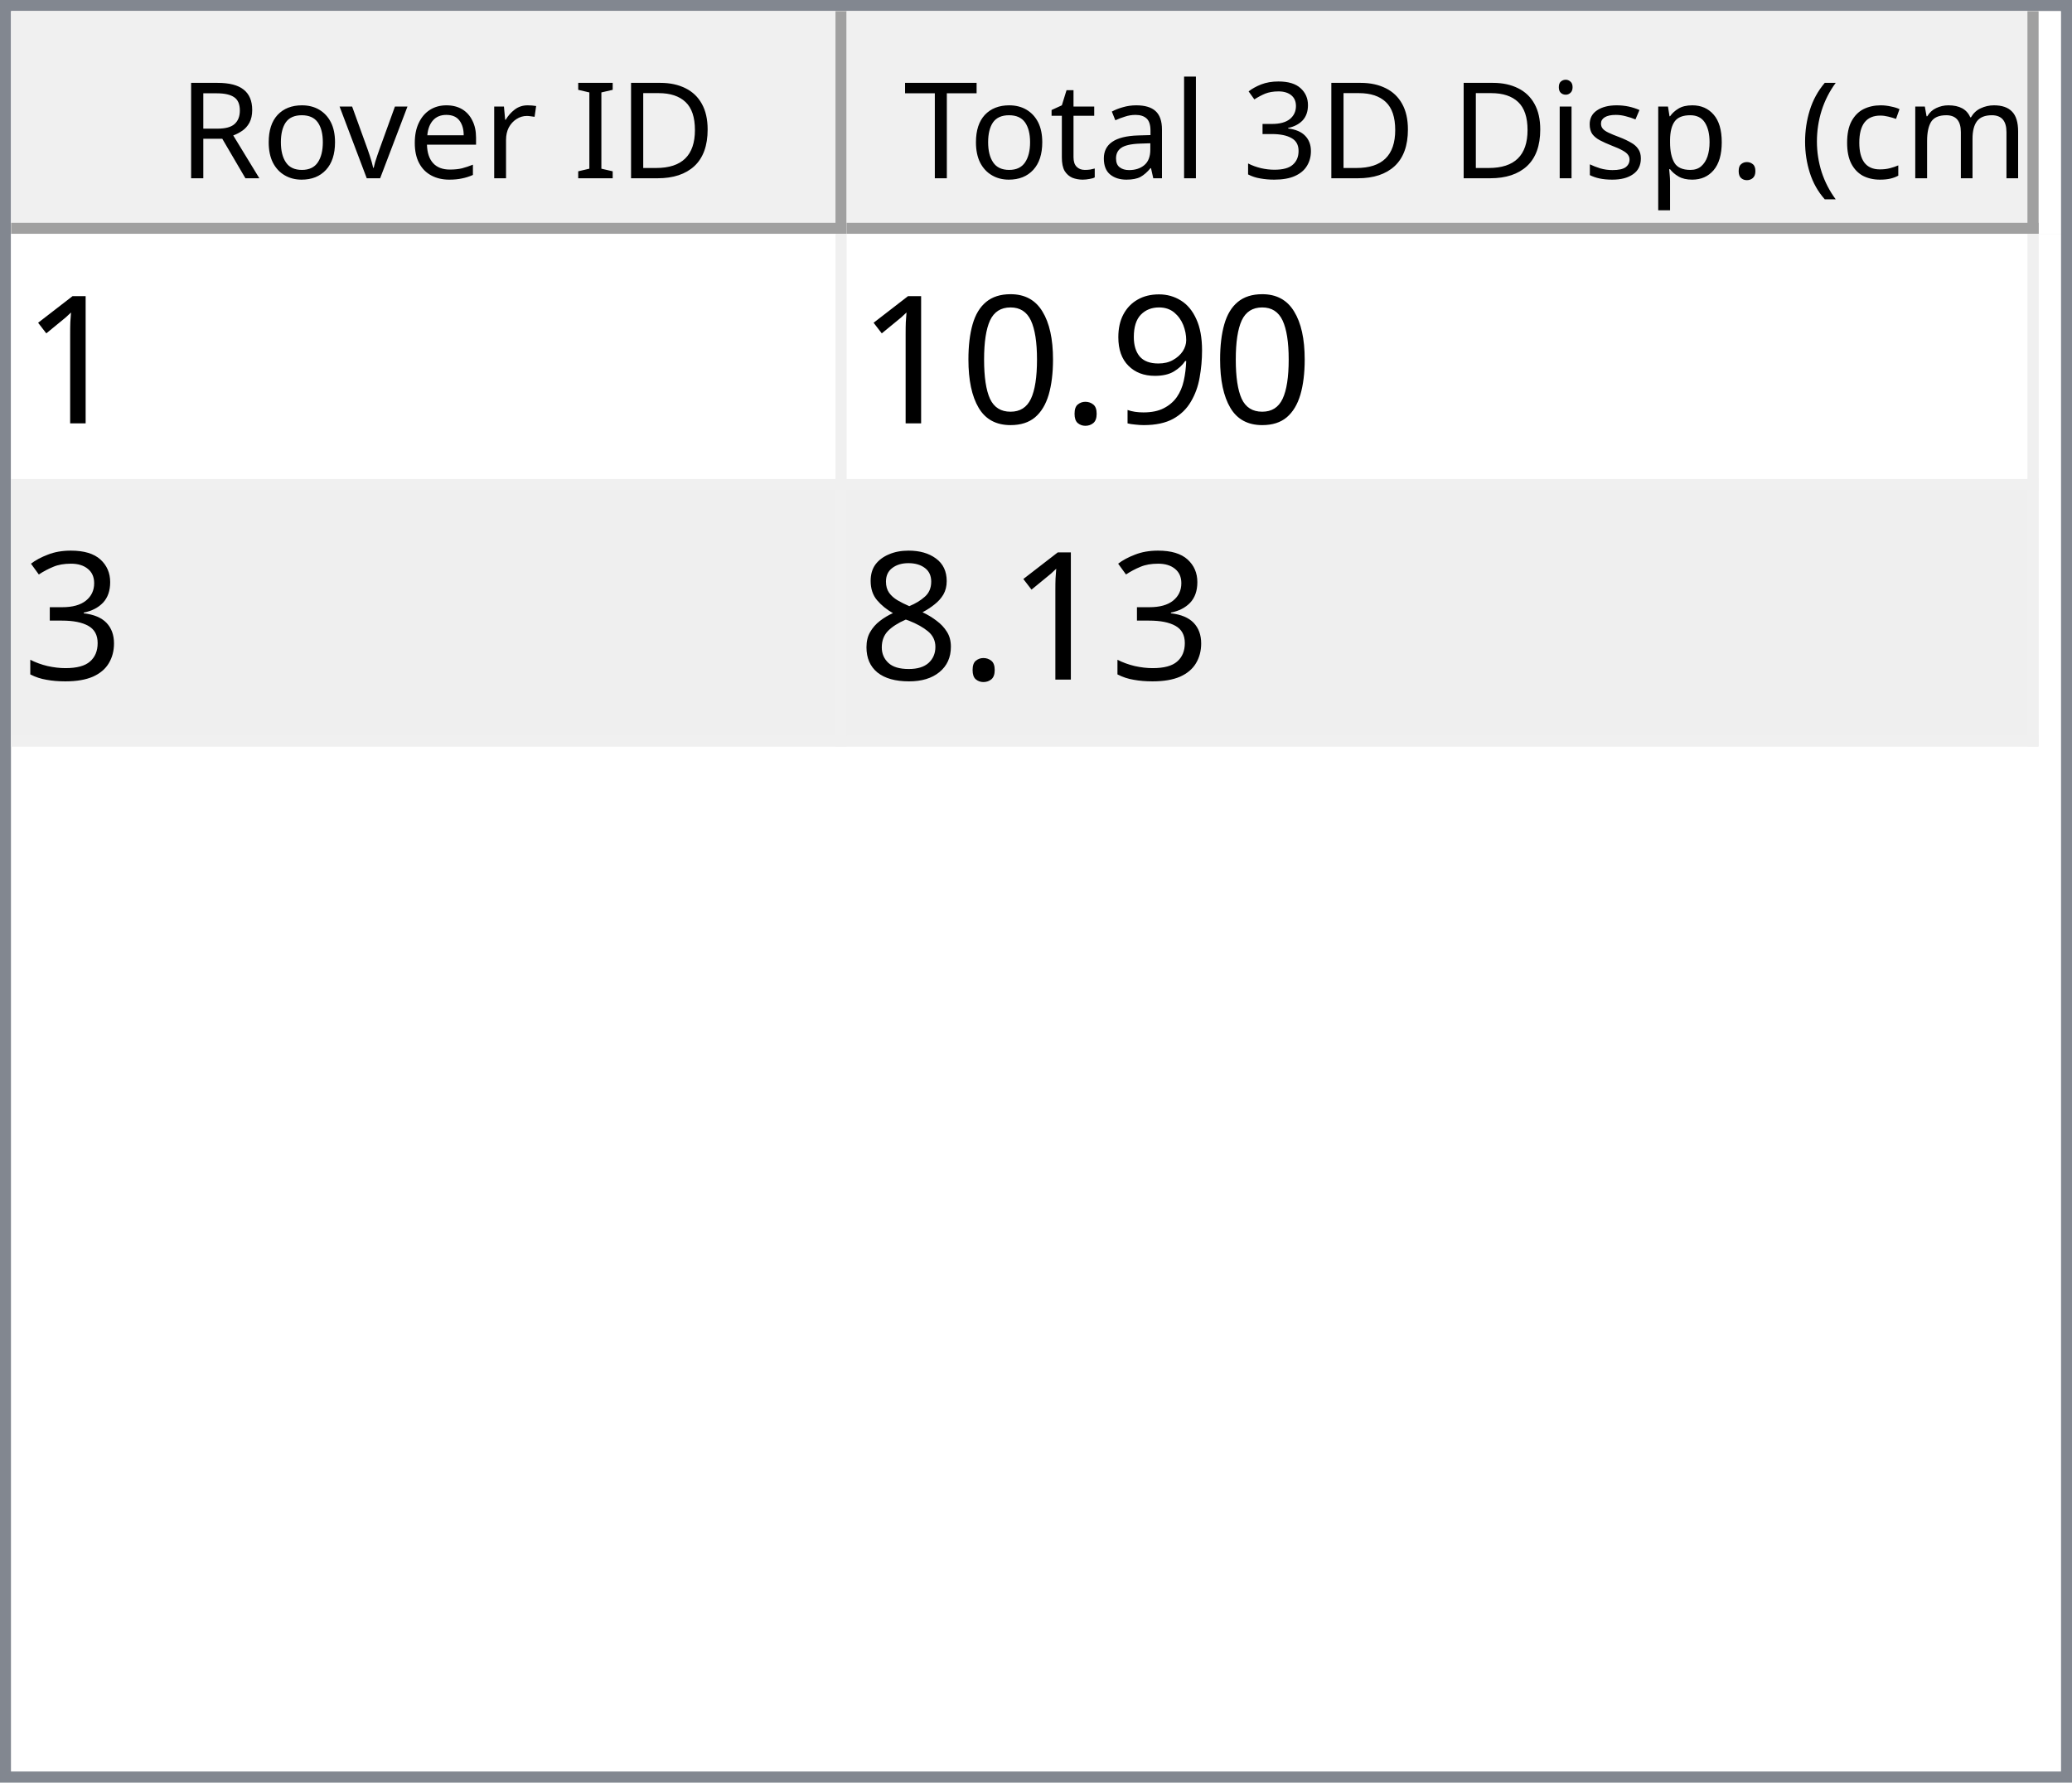
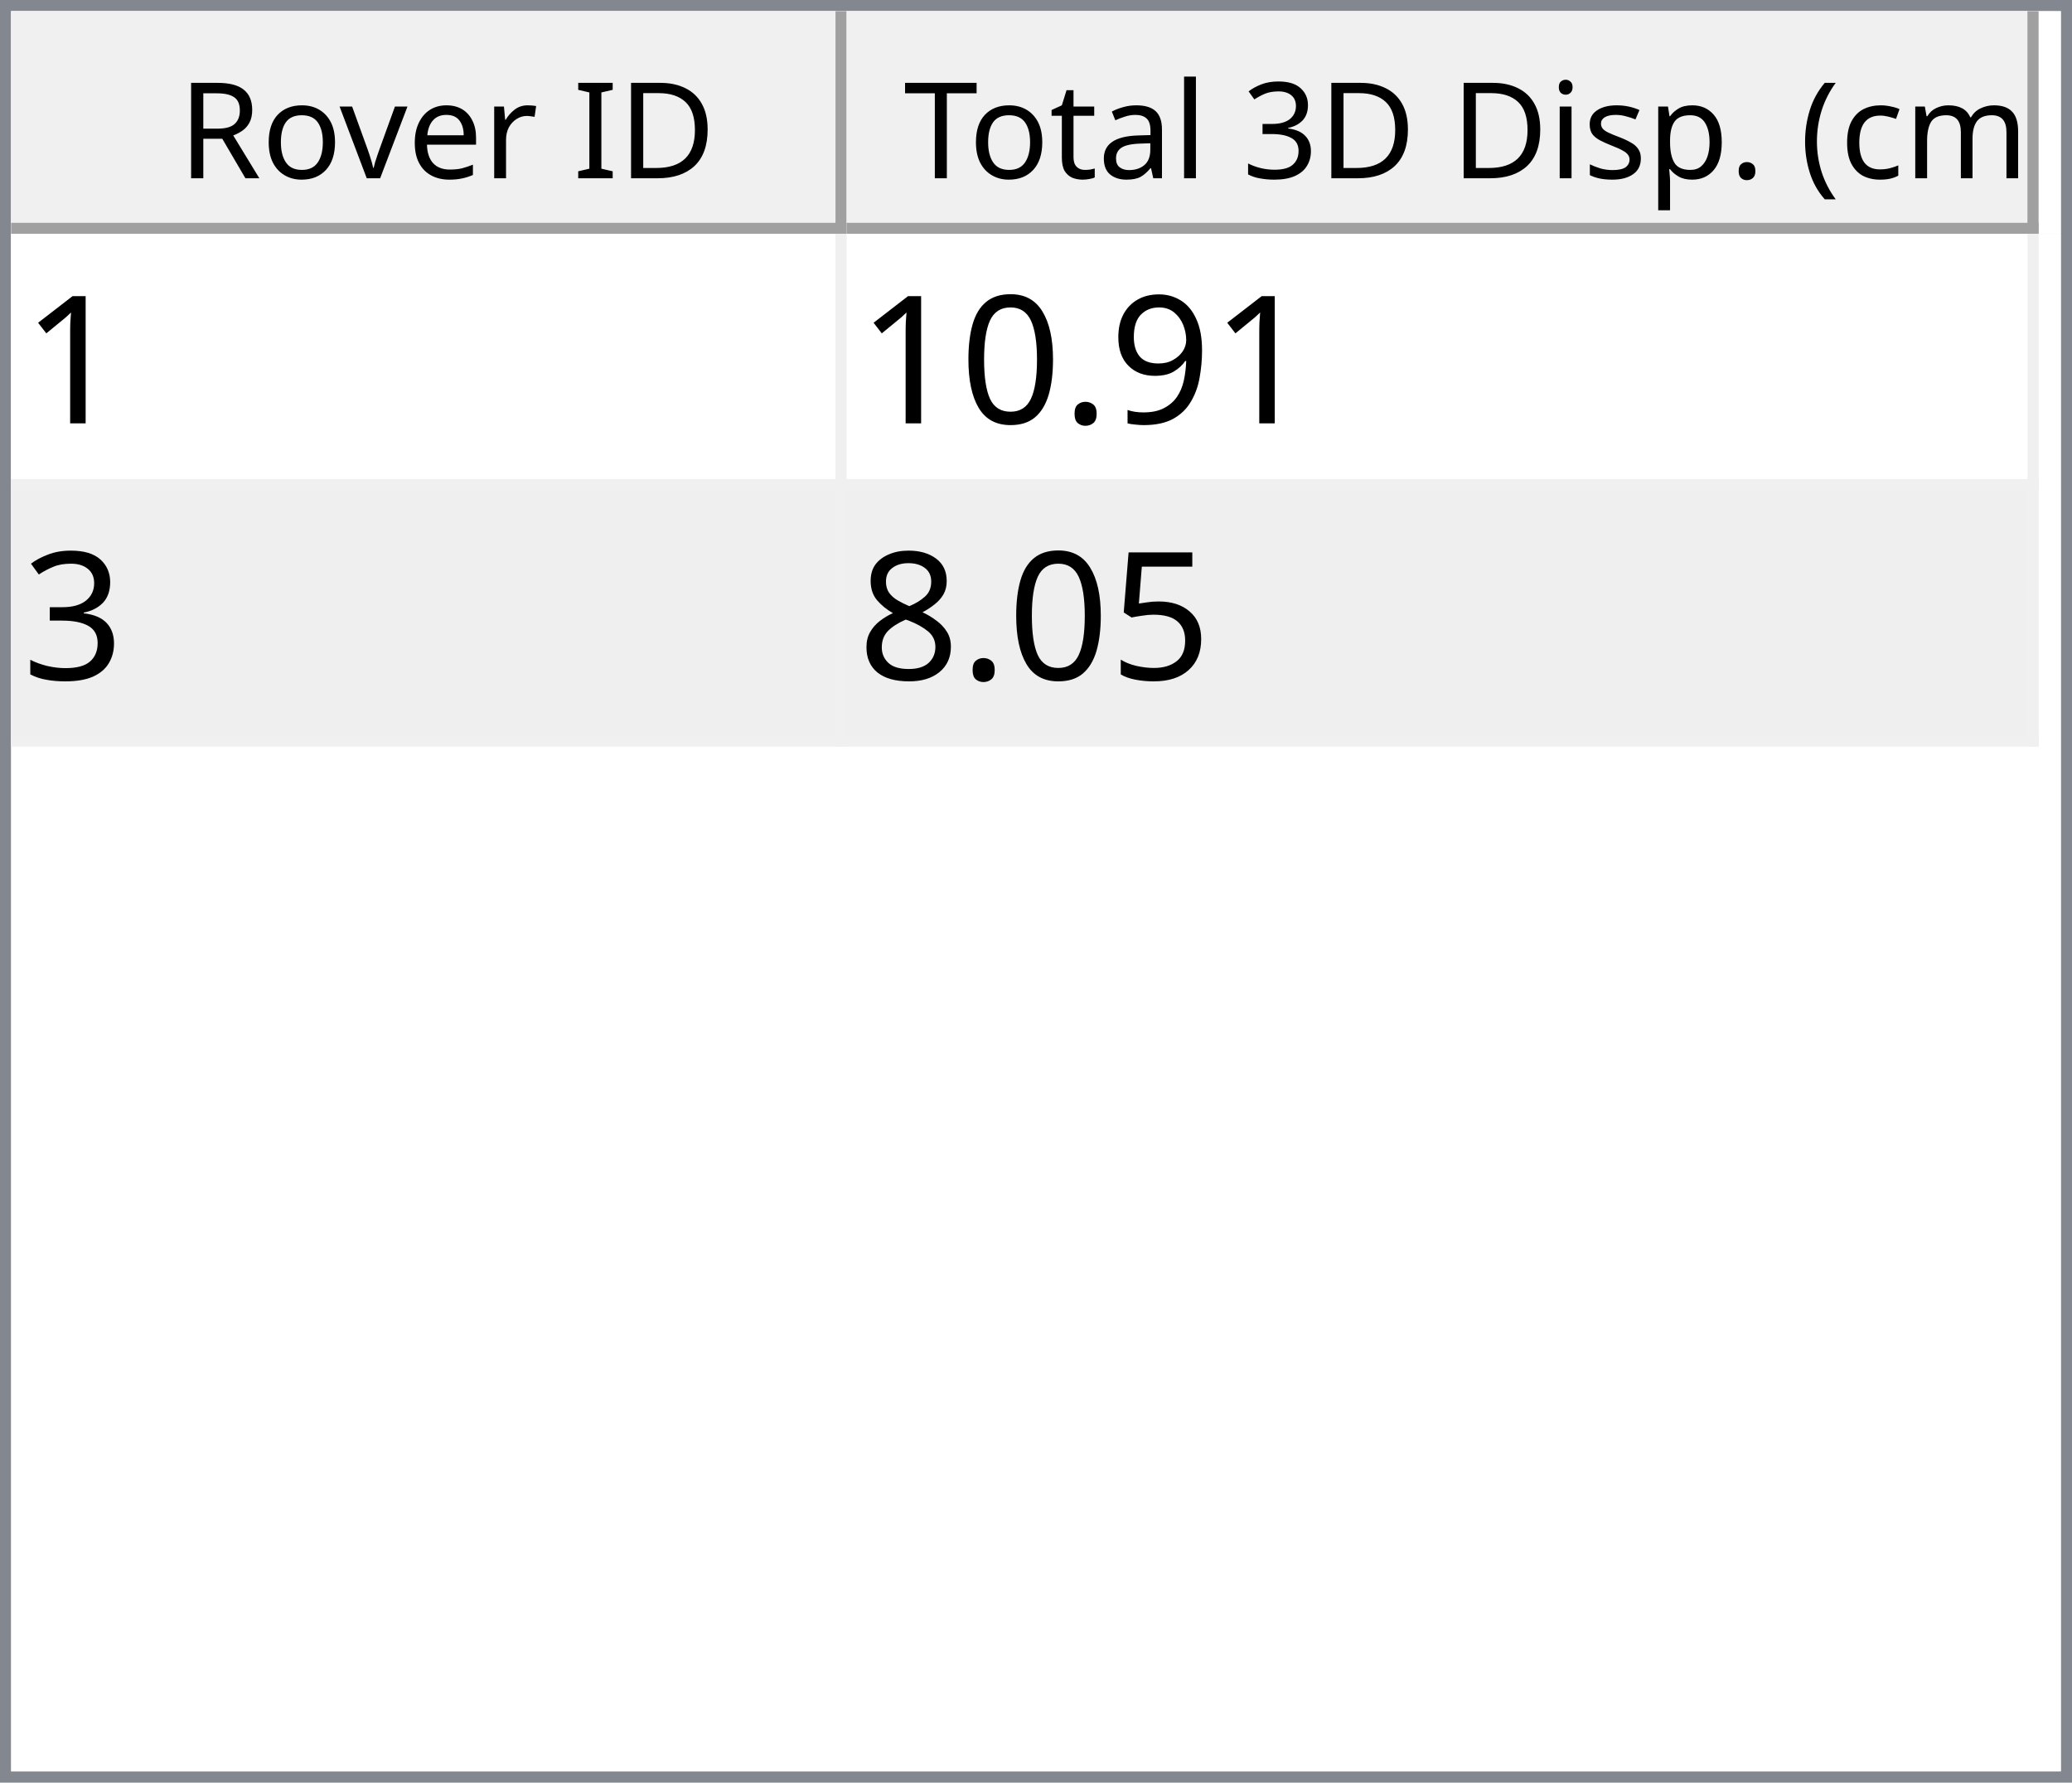
<svg xmlns="http://www.w3.org/2000/svg" style="fill-opacity:1; color-rendering:auto; color-interpolation:auto; text-rendering:auto; stroke:black; stroke-linecap:square; stroke-miterlimit:10; shape-rendering:auto; stroke-opacity:1; fill:black; stroke-dasharray:none; font-weight:normal; stroke-width:1; font-family:'Dialog'; font-style:normal; stroke-linejoin:miter; font-size:12px; stroke-dashoffset:0; image-rendering:auto;" width="186" height="160">
  <defs id="genericDefs" />
  <g>
    <defs id="defs1">
      <clipPath clipPathUnits="userSpaceOnUse" id="clipPath1">
        <path d="M0 0 L186 0 L186 160 L0 160 L0 0 Z" />
      </clipPath>
      <clipPath clipPathUnits="userSpaceOnUse" id="clipPath2">
        <path d="M0 0 L0 160 L186 160 L186 0 Z" />
      </clipPath>
      <clipPath clipPathUnits="userSpaceOnUse" id="clipPath3">
        <path d="M0 0 L0 20 L184 20 L184 0 Z" />
      </clipPath>
      <clipPath clipPathUnits="userSpaceOnUse" id="clipPath4">
        <path d="M0 0 L0 20 L75 20 L75 0 Z" />
      </clipPath>
      <clipPath clipPathUnits="userSpaceOnUse" id="clipPath5">
        <path d="M1 1 L1 19 L74 19 L74 1 Z" />
      </clipPath>
      <clipPath clipPathUnits="userSpaceOnUse" id="clipPath6">
        <path d="M0 0 L0 18 L73 18 L73 0 Z" />
      </clipPath>
      <clipPath clipPathUnits="userSpaceOnUse" id="clipPath7">
        <path d="M-0.5 -0.5 L-0.5 19.5 L74.5 19.5 L74.5 -0.5 Z" />
      </clipPath>
      <clipPath clipPathUnits="userSpaceOnUse" id="clipPath8">
        <path d="M0 0 L0 20 L107 20 L107 0 Z" />
      </clipPath>
      <clipPath clipPathUnits="userSpaceOnUse" id="clipPath9">
        <path d="M1 1 L1 19 L106 19 L106 1 Z" />
      </clipPath>
      <clipPath clipPathUnits="userSpaceOnUse" id="clipPath10">
        <path d="M0 0 L0 18 L105 18 L105 0 Z" />
      </clipPath>
      <clipPath clipPathUnits="userSpaceOnUse" id="clipPath11">
        <path d="M-0.5 -0.5 L-0.5 19.5 L106.5 19.5 L106.5 -0.5 Z" />
      </clipPath>
      <clipPath clipPathUnits="userSpaceOnUse" id="clipPath12">
        <path d="M0 0 L0 138 L184 138 L184 0 Z" />
      </clipPath>
      <clipPath clipPathUnits="userSpaceOnUse" id="clipPath13">
        <path d="M0 0 L0 46 L182 46 L182 0 Z" />
      </clipPath>
      <clipPath clipPathUnits="userSpaceOnUse" id="clipPath14">
        <path d="M-0.5 -0.5 L-0.5 45.5 L181.5 45.5 L181.5 -0.5 Z" />
      </clipPath>
      <clipPath clipPathUnits="userSpaceOnUse" id="clipPath15">
        <path d="M0 0 L0 22 L74 22 L74 0 Z" />
      </clipPath>
      <clipPath clipPathUnits="userSpaceOnUse" id="clipPath16">
        <path d="M0 0 L0 22 L106 22 L106 0 Z" />
      </clipPath>
      <font horiz-adv-x="64.551" id="font1">
        <font-face ascent="107.91" descent="25.098" units-per-em="100" style="font-style:normal; font-family:Segoe UI; font-weight:normal;" />
        <missing-glyph horiz-adv-x="64.551" d="M8.109 0 L8.109 68.266 L56.453 68.266 L56.453 0 L8.109 0 ZM15.328 7.234 L49.219 7.234 L49.219 61.031 L15.328 61.031 L15.328 7.234 Z" />
        <glyph unicode="D" horiz-adv-x="70.117" d="M9.188 0 L9.188 70.016 L28.516 70.016 Q65.531 70.016 65.531 35.891 Q65.531 19.672 55.25 9.836 Q44.969 0 27.734 0 L9.188 0 ZM17.391 62.594 L17.391 7.422 L27.828 7.422 Q41.609 7.422 49.273 14.797 Q56.938 22.172 56.938 35.688 Q56.938 62.594 28.328 62.594 L17.391 62.594 Z" />
        <glyph unicode="I" horiz-adv-x="26.611" d="M17.391 0 L9.188 0 L9.188 70.016 L17.391 70.016 L17.391 0 Z" />
        <glyph unicode=" " horiz-adv-x="27.393" d="" />
        <glyph unicode="r" horiz-adv-x="34.766" d="M34.188 41.891 Q32.078 43.5 28.125 43.5 Q23 43.5 19.555 38.672 Q16.109 33.844 16.109 25.484 L16.109 0 L8.109 0 L8.109 50 L16.109 50 L16.109 39.703 L16.312 39.703 Q18.016 44.969 21.531 47.922 Q25.047 50.875 29.391 50.875 Q32.516 50.875 34.188 50.203 L34.188 41.891 Z" />
        <glyph unicode="e" horiz-adv-x="52.295" d="M48.297 23 L12.984 23 Q13.188 14.656 17.484 10.109 Q21.781 5.562 29.297 5.562 Q37.75 5.562 44.828 11.141 L44.828 3.609 Q38.234 -1.172 27.391 -1.172 Q16.797 -1.172 10.742 5.641 Q4.688 12.453 4.688 24.812 Q4.688 36.469 11.305 43.82 Q17.922 51.172 27.734 51.172 Q37.547 51.172 42.922 44.828 Q48.297 38.484 48.297 27.203 L48.297 23 ZM40.094 29.781 Q40.047 36.719 36.75 40.578 Q33.453 44.438 27.594 44.438 Q21.922 44.438 17.969 40.383 Q14.016 36.328 13.094 29.781 L40.094 29.781 Z" />
        <glyph unicode="v" horiz-adv-x="47.9" d="M47.406 50 L27.484 0 L19.625 0 L0.688 50 L9.469 50 L22.172 13.672 Q23.578 9.672 23.922 6.688 L24.125 6.688 Q24.609 10.453 25.688 13.484 L38.969 50 L47.406 50 Z" />
        <glyph unicode="o" horiz-adv-x="58.594" d="M29 -1.172 Q17.922 -1.172 11.305 5.836 Q4.688 12.844 4.688 24.422 Q4.688 37.016 11.57 44.094 Q18.453 51.172 30.172 51.172 Q41.359 51.172 47.633 44.289 Q53.906 37.406 53.906 25.203 Q53.906 13.234 47.141 6.031 Q40.375 -1.172 29 -1.172 ZM29.594 44.438 Q21.875 44.438 17.383 39.188 Q12.891 33.938 12.891 24.703 Q12.891 15.828 17.43 10.695 Q21.969 5.562 29.594 5.562 Q37.359 5.562 41.531 10.594 Q45.703 15.625 45.703 24.906 Q45.703 34.281 41.531 39.359 Q37.359 44.438 29.594 44.438 Z" />
        <glyph unicode="R" horiz-adv-x="59.814" d="M59.375 0 L49.609 0 L37.891 19.625 Q36.281 22.359 34.766 24.289 Q33.25 26.219 31.664 27.438 Q30.078 28.656 28.25 29.219 Q26.422 29.781 24.125 29.781 L17.391 29.781 L17.391 0 L9.188 0 L9.188 70.016 L30.078 70.016 Q34.672 70.016 38.555 68.867 Q42.438 67.719 45.289 65.375 Q48.141 63.031 49.758 59.547 Q51.375 56.062 51.375 51.375 Q51.375 47.703 50.273 44.656 Q49.172 41.609 47.148 39.211 Q45.125 36.812 42.266 35.133 Q39.406 33.453 35.844 32.516 L35.844 32.328 Q37.594 31.547 38.891 30.547 Q40.188 29.547 41.359 28.18 Q42.531 26.812 43.68 25.078 Q44.828 23.344 46.234 21.047 L59.375 0 ZM17.391 62.594 L17.391 37.203 L28.516 37.203 Q31.594 37.203 34.203 38.133 Q36.812 39.062 38.719 40.797 Q40.625 42.531 41.703 45.047 Q42.781 47.562 42.781 50.688 Q42.781 56.297 39.141 59.445 Q35.5 62.594 28.609 62.594 L17.391 62.594 Z" />
        <glyph unicode=")" horiz-adv-x="30.176" d="M8.297 -15.922 L1.172 -15.922 Q16.406 2.344 16.406 26.812 Q16.406 51.469 1.078 70.016 L8.297 70.016 Q23.531 52.156 23.531 26.703 Q23.531 1.375 8.297 -15.922 Z" />
        <glyph unicode="m" horiz-adv-x="86.133" d="M79.109 0 L71.094 0 L71.094 28.719 Q71.094 37.016 68.531 40.727 Q65.969 44.438 59.906 44.438 Q54.781 44.438 51.195 39.75 Q47.609 35.062 47.609 28.516 L47.609 0 L39.594 0 L39.594 29.688 Q39.594 44.438 28.219 44.438 Q22.953 44.438 19.531 40.016 Q16.109 35.594 16.109 28.516 L16.109 0 L8.109 0 L8.109 50 L16.109 50 L16.109 42.094 L16.312 42.094 Q21.625 51.172 31.844 51.172 Q36.969 51.172 40.773 48.312 Q44.578 45.453 46 40.828 Q51.562 51.172 62.594 51.172 Q79.109 51.172 79.109 30.812 L79.109 0 Z" />
        <glyph unicode="c" horiz-adv-x="46.191" d="M42.188 2.297 Q36.422 -1.172 28.516 -1.172 Q17.828 -1.172 11.258 5.789 Q4.688 12.75 4.688 23.828 Q4.688 36.188 11.766 43.68 Q18.844 51.172 30.672 51.172 Q37.25 51.172 42.281 48.734 L42.281 40.531 Q36.719 44.438 30.375 44.438 Q22.703 44.438 17.797 38.945 Q12.891 33.453 12.891 24.516 Q12.891 15.719 17.508 10.641 Q22.125 5.562 29.891 5.562 Q36.422 5.562 42.188 9.906 L42.188 2.297 Z" />
        <glyph unicode="(" horiz-adv-x="30.176" d="M29.109 -15.922 L21.969 -15.922 Q6.844 1.375 6.844 26.703 Q6.844 52.156 21.969 70.016 L29.203 70.016 Q13.875 51.469 13.875 26.812 Q13.875 2.344 29.109 -15.922 Z" />
        <glyph unicode="." horiz-adv-x="21.68" d="M10.891 -1.078 Q8.641 -1.078 7.055 0.539 Q5.469 2.156 5.469 4.391 Q5.469 6.641 7.055 8.273 Q8.641 9.906 10.891 9.906 Q13.188 9.906 14.797 8.273 Q16.406 6.641 16.406 4.391 Q16.406 2.156 14.797 0.539 Q13.188 -1.078 10.891 -1.078 Z" />
        <glyph unicode="p" horiz-adv-x="58.789" d="M16.312 7.234 L16.109 7.234 L16.109 -23 L8.109 -23 L8.109 50 L16.109 50 L16.109 41.219 L16.312 41.219 Q22.219 51.172 33.594 51.172 Q43.266 51.172 48.688 44.461 Q54.109 37.75 54.109 26.469 Q54.109 13.922 48 6.375 Q41.891 -1.172 31.297 -1.172 Q21.578 -1.172 16.312 7.234 ZM16.109 27.391 L16.109 20.406 Q16.109 14.203 20.141 9.883 Q24.172 5.562 30.375 5.562 Q37.641 5.562 41.773 11.133 Q45.906 16.703 45.906 26.609 Q45.906 34.969 42.047 39.703 Q38.188 44.438 31.594 44.438 Q24.609 44.438 20.359 39.578 Q16.109 34.719 16.109 27.391 Z" />
        <glyph unicode="s" horiz-adv-x="42.432" d="M5.078 1.812 L5.078 10.406 Q11.625 5.562 19.484 5.562 Q30.031 5.562 30.031 12.594 Q30.031 14.594 29.125 15.992 Q28.219 17.391 26.68 18.461 Q25.141 19.531 23.07 20.383 Q21 21.234 18.609 22.172 Q15.281 23.484 12.766 24.828 Q10.25 26.172 8.57 27.859 Q6.891 29.547 6.031 31.695 Q5.172 33.844 5.172 36.719 Q5.172 40.234 6.789 42.945 Q8.406 45.656 11.086 47.484 Q13.766 49.312 17.211 50.242 Q20.656 51.172 24.312 51.172 Q30.812 51.172 35.938 48.922 L35.938 40.828 Q30.422 44.438 23.25 44.438 Q21 44.438 19.195 43.922 Q17.391 43.406 16.094 42.477 Q14.797 41.547 14.086 40.258 Q13.375 38.969 13.375 37.406 Q13.375 35.453 14.086 34.133 Q14.797 32.812 16.164 31.789 Q17.531 30.766 19.484 29.938 Q21.438 29.109 23.922 28.125 Q27.25 26.859 29.883 25.516 Q32.516 24.172 34.375 22.484 Q36.234 20.797 37.234 18.602 Q38.234 16.406 38.234 13.375 Q38.234 9.672 36.602 6.938 Q34.969 4.203 32.234 2.398 Q29.5 0.594 25.93 -0.289 Q22.359 -1.172 18.453 -1.172 Q10.75 -1.172 5.078 1.812 Z" />
        <glyph unicode="i" horiz-adv-x="24.219" d="M12.203 62.703 Q10.062 62.703 8.547 64.164 Q7.031 65.625 7.031 67.875 Q7.031 70.125 8.547 71.609 Q10.062 73.094 12.203 73.094 Q14.406 73.094 15.945 71.609 Q17.484 70.125 17.484 67.875 Q17.484 65.719 15.945 64.211 Q14.406 62.703 12.203 62.703 ZM16.109 0 L8.109 0 L8.109 50 L16.109 50 L16.109 0 Z" />
        <glyph unicode="3" horiz-adv-x="53.906" d="M46.531 19.828 Q46.531 15.094 44.75 11.211 Q42.969 7.328 39.719 4.57 Q36.469 1.812 31.93 0.297 Q27.391 -1.219 21.922 -1.219 Q11.922 -1.219 6 2.594 L6 11.188 Q13.094 5.609 22.219 5.609 Q25.875 5.609 28.828 6.539 Q31.781 7.469 33.906 9.227 Q36.031 10.984 37.18 13.477 Q38.328 15.969 38.328 19.094 Q38.328 32.812 18.797 32.812 L12.984 32.812 L12.984 39.594 L18.5 39.594 Q35.797 39.594 35.797 52.484 Q35.797 64.406 22.609 64.406 Q15.188 64.406 8.688 59.422 L8.688 67.188 Q15.375 71.188 24.609 71.188 Q29 71.188 32.57 69.969 Q36.141 68.75 38.68 66.555 Q41.219 64.359 42.609 61.281 Q44 58.203 44 54.5 Q44 40.672 30.031 36.719 L30.031 36.531 Q33.594 36.141 36.625 34.797 Q39.656 33.453 41.852 31.305 Q44.047 29.156 45.289 26.25 Q46.531 23.344 46.531 19.828 Z" />
        <glyph unicode="l" horiz-adv-x="24.219" d="M16.109 0 L8.109 0 L8.109 74.031 L16.109 74.031 L16.109 0 Z" />
        <glyph unicode="a" horiz-adv-x="50.879" d="M43.891 0 L35.891 0 L35.891 7.812 L35.688 7.812 Q30.469 -1.172 20.312 -1.172 Q12.844 -1.172 8.617 2.781 Q4.391 6.734 4.391 13.281 Q4.391 27.297 20.906 29.594 L35.891 31.688 Q35.891 44.438 25.594 44.438 Q16.547 44.438 9.281 38.281 L9.281 46.484 Q16.656 51.172 26.266 51.172 Q43.891 51.172 43.891 32.516 L43.891 0 ZM35.891 25.297 L23.828 23.641 Q18.266 22.859 15.43 20.875 Q12.594 18.891 12.594 13.875 Q12.594 10.203 15.211 7.883 Q17.828 5.562 22.172 5.562 Q28.125 5.562 32.008 9.742 Q35.891 13.922 35.891 20.312 L35.891 25.297 Z" />
        <glyph unicode="t" horiz-adv-x="33.887" d="M31.297 0.484 Q28.469 -1.078 23.828 -1.078 Q10.688 -1.078 10.688 13.578 L10.688 43.172 L2.094 43.172 L2.094 50 L10.688 50 L10.688 62.203 L18.703 64.797 L18.703 50 L31.297 50 L31.297 43.172 L18.703 43.172 L18.703 14.984 Q18.703 9.969 20.414 7.82 Q22.125 5.672 26.078 5.672 Q29.109 5.672 31.297 7.328 L31.297 0.484 Z" />
        <glyph unicode="T" horiz-adv-x="52.393" d="M50.594 62.594 L30.375 62.594 L30.375 0 L22.172 0 L22.172 62.594 L2 62.594 L2 70.016 L50.594 70.016 L50.594 62.594 Z" />
      </font>
      <font horiz-adv-x="75.0" id="font2">
        <font-face ascent="100.537" descent="21.973" units-per-em="100" style="font-style:normal; font-family:sans-serif; font-weight:normal;" />
        <missing-glyph horiz-adv-x="75.0" d="M12.5 0 L12.5 62.5 L62.5 62.5 L62.5 0 L12.5 0 ZM14.062 1.562 L60.938 1.562 L60.938 60.938 L14.062 60.938 L14.062 1.562 Z" />
        <glyph unicode="1" horiz-adv-x="55.615" d="M37.25 0 L28.469 0 L28.469 56 Q25.297 52.984 20.141 49.953 Q14.984 46.922 10.891 45.406 L10.891 53.906 Q18.266 57.375 23.781 62.305 Q29.297 67.234 31.594 71.875 L37.25 71.875 L37.25 0 Z" />
        <glyph unicode="9" horiz-adv-x="55.615" d="M5.469 16.547 L13.922 17.328 Q14.984 11.375 18.016 8.688 Q21.047 6 25.781 6 Q29.828 6 32.883 7.859 Q35.938 9.719 37.891 12.82 Q39.844 15.922 41.164 21.195 Q42.484 26.469 42.484 31.938 Q42.484 32.516 42.438 33.688 Q39.797 29.5 35.234 26.883 Q30.672 24.266 25.344 24.266 Q16.453 24.266 10.305 30.711 Q4.156 37.156 4.156 47.703 Q4.156 58.594 10.578 65.234 Q17 71.875 26.656 71.875 Q33.641 71.875 39.43 68.117 Q45.219 64.359 48.219 57.398 Q51.219 50.438 51.219 37.25 Q51.219 23.531 48.242 15.406 Q45.266 7.281 39.383 3.031 Q33.5 -1.219 25.594 -1.219 Q17.188 -1.219 11.867 3.445 Q6.547 8.109 5.469 16.547 ZM41.453 48.141 Q41.453 55.719 37.43 60.156 Q33.406 64.594 27.734 64.594 Q21.875 64.594 17.531 59.812 Q13.188 55.031 13.188 47.406 Q13.188 40.578 17.312 36.305 Q21.438 32.031 27.484 32.031 Q33.594 32.031 37.523 36.305 Q41.453 40.578 41.453 48.141 Z" />
        <glyph unicode="." horiz-adv-x="27.783" d="M9.078 0 L9.078 10.016 L19.094 10.016 L19.094 0 L9.078 0 Z" />
        <glyph unicode="0" horiz-adv-x="55.615" d="M4.156 35.297 Q4.156 48 6.766 55.742 Q9.375 63.484 14.523 67.68 Q19.672 71.875 27.484 71.875 Q33.25 71.875 37.594 69.555 Q41.938 67.234 44.773 62.867 Q47.609 58.5 49.219 52.227 Q50.828 45.953 50.828 35.297 Q50.828 22.703 48.242 14.969 Q45.656 7.234 40.508 3.008 Q35.359 -1.219 27.484 -1.219 Q17.141 -1.219 11.234 6.203 Q4.156 15.141 4.156 35.297 ZM13.188 35.297 Q13.188 17.672 17.312 11.836 Q21.438 6 27.484 6 Q33.547 6 37.672 11.859 Q41.797 17.719 41.797 35.297 Q41.797 52.984 37.672 58.789 Q33.547 64.594 27.391 64.594 Q21.344 64.594 17.719 59.469 Q13.188 52.938 13.188 35.297 Z" />
        <glyph unicode="3" horiz-adv-x="55.615" d="M4.203 18.891 L12.984 20.062 Q14.5 12.594 18.141 9.297 Q21.781 6 27 6 Q33.203 6 37.477 10.297 Q41.75 14.594 41.75 20.953 Q41.75 27 37.797 30.93 Q33.844 34.859 27.734 34.859 Q25.25 34.859 21.531 33.891 L22.516 41.609 Q23.391 41.5 23.922 41.5 Q29.547 41.5 34.039 44.43 Q38.531 47.359 38.531 53.469 Q38.531 58.297 35.258 61.477 Q31.984 64.656 26.812 64.656 Q21.688 64.656 18.266 61.43 Q14.844 58.203 13.875 51.766 L5.078 53.328 Q6.688 62.156 12.398 67.016 Q18.109 71.875 26.609 71.875 Q32.469 71.875 37.398 69.359 Q42.328 66.844 44.945 62.5 Q47.562 58.156 47.562 53.266 Q47.562 48.641 45.07 44.828 Q42.578 41.016 37.703 38.766 Q44.047 37.312 47.562 32.695 Q51.078 28.078 51.078 21.141 Q51.078 11.766 44.242 5.25 Q37.406 -1.266 26.953 -1.266 Q17.531 -1.266 11.305 4.352 Q5.078 9.969 4.203 18.891 Z" />
+         <glyph unicode="5" horiz-adv-x="55.615" d="M4.156 18.75 L13.375 19.531 Q14.406 12.797 18.141 9.398 Q21.875 6 27.156 6 Q33.5 6 37.891 10.789 Q42.281 15.578 42.281 23.484 Q42.281 31 38.062 35.352 Q33.844 39.703 27 39.703 Q22.75 39.703 19.336 37.773 Q15.922 35.844 13.969 32.766 L5.719 33.844 L12.641 70.609 L48.25 70.609 L48.25 62.203 L19.672 62.203 L15.828 42.969 Q22.266 47.469 29.344 47.469 Q38.719 47.469 45.164 40.969 Q51.609 34.469 51.609 24.266 Q51.609 14.547 45.953 7.469 Q39.062 -1.219 27.156 -1.219 Q17.391 -1.219 11.211 4.25 Q5.031 9.719 4.156 18.75 Z" />
        <glyph unicode="8" horiz-adv-x="55.615" d="M17.672 38.812 Q12.203 40.828 9.57 44.539 Q6.938 48.25 6.938 53.422 Q6.938 61.234 12.555 66.555 Q18.172 71.875 27.484 71.875 Q36.859 71.875 42.578 66.43 Q48.297 60.984 48.297 53.172 Q48.297 48.188 45.68 44.508 Q43.062 40.828 37.75 38.812 Q44.344 36.672 47.781 31.883 Q51.219 27.094 51.219 20.453 Q51.219 11.281 44.727 5.031 Q38.234 -1.219 27.641 -1.219 Q17.047 -1.219 10.547 5.055 Q4.047 11.328 4.047 20.703 Q4.047 27.688 7.594 32.398 Q11.141 37.109 17.672 38.812 ZM15.922 53.719 Q15.922 48.641 19.195 45.414 Q22.469 42.188 27.688 42.188 Q32.766 42.188 36.016 45.383 Q39.266 48.578 39.266 53.219 Q39.266 58.062 35.914 61.359 Q32.562 64.656 27.594 64.656 Q22.562 64.656 19.242 61.43 Q15.922 58.203 15.922 53.719 ZM13.094 20.656 Q13.094 16.891 14.875 13.375 Q16.656 9.859 20.172 7.93 Q23.688 6 27.734 6 Q34.031 6 38.133 10.055 Q42.234 14.109 42.234 20.359 Q42.234 26.703 38.016 30.859 Q33.797 35.016 27.438 35.016 Q21.234 35.016 17.164 30.914 Q13.094 26.812 13.094 20.656 Z" />
      </font>
    </defs>
    <g style="fill:white; stroke:white;">
      <rect x="0" y="0" width="186" style="clip-path:url(#clipPath1); stroke:none;" height="160" />
    </g>
    <g style="fill:white; text-rendering:optimizeSpeed; color-rendering:optimizeSpeed; image-rendering:optimizeSpeed; shape-rendering:crispEdges; stroke:white; color-interpolation:sRGB;">
      <rect x="0" width="186" height="160" y="0" style="stroke:none;" />
      <path style="stroke:none;" d="M0 160 L186 160 L186 0 L0 0 Z" />
    </g>
    <g style="fill:rgb(240,240,240); font-family:'Segoe UI'; stroke:rgb(240,240,240);">
      <rect x="0" y="0" width="186" style="clip-path:url(#clipPath2); stroke:none;" height="160" />
    </g>
    <g style="fill:rgb(130,135,144); font-family:'Segoe UI'; stroke:rgb(130,135,144);">
      <path d="M0 0 L186 0 L186 160 L0 160 L0 0 ZM1 1 L185 1 L185 159 L1 159 L1 1 Z" style="fill-rule:evenodd; clip-path:url(#clipPath2); stroke:none;" />
    </g>
    <g style="fill:white; font-family:'Segoe UI'; stroke:white;" transform="translate(1,1)">
      <rect x="0" y="0" width="184" style="clip-path:url(#clipPath3); stroke:none;" height="20" />
    </g>
    <g style="fill:rgb(240,240,240); font-family:'Segoe UI'; stroke:rgb(240,240,240);" transform="translate(1,1)">
      <rect x="0" y="0" width="75" style="clip-path:url(#clipPath4); stroke:none;" height="20" />
    </g>
    <g style="font-family:'Segoe UI';" transform="translate(2,2)">
      <text x="14" xml:space="preserve" y="14" style="clip-path:url(#clipPath6); stroke:none;">Rover ID</text>
    </g>
    <g style="fill:rgb(160,160,160); font-family:'Segoe UI'; stroke:rgb(160,160,160); stroke-linejoin:bevel;" transform="translate(1.5,1.5)">
      <line x1="74" x2="74" y1="0" style="fill:none; clip-path:url(#clipPath7);" y2="19" />
    </g>
    <g style="fill:rgb(160,160,160); font-family:'Segoe UI'; stroke:rgb(160,160,160); stroke-linejoin:bevel;" transform="matrix(1,0,0,1,1,1) translate(0.5,0.5)">
      <line x1="0" x2="74" y1="19" style="fill:none; clip-path:url(#clipPath7);" y2="19" />
    </g>
    <g style="fill:rgb(240,240,240); font-family:'Segoe UI'; stroke:rgb(240,240,240);" transform="translate(76,1)">
      <rect x="0" y="0" width="107" style="clip-path:url(#clipPath8); stroke:none;" height="20" />
    </g>
    <g style="font-family:'Segoe UI';" transform="translate(77,2)">
      <text x="1" xml:space="preserve" y="14" style="clip-path:url(#clipPath10); stroke:none;"> Total 3D Disp. (cm)</text>
    </g>
    <g style="fill:rgb(160,160,160); font-family:'Segoe UI'; stroke:rgb(160,160,160); stroke-linejoin:bevel;" transform="translate(76.5,1.5)">
      <line x1="106" x2="106" y1="0" style="fill:none; clip-path:url(#clipPath11);" y2="19" />
    </g>
    <g style="fill:rgb(160,160,160); font-family:'Segoe UI'; stroke:rgb(160,160,160); stroke-linejoin:bevel;" transform="matrix(1,0,0,1,76,1) translate(0.5,0.5)">
      <line x1="0" x2="106" y1="19" style="fill:none; clip-path:url(#clipPath11);" y2="19" />
    </g>
    <g style="fill:white; font-family:'Segoe UI'; stroke:white;" transform="translate(1,21)">
      <rect x="0" y="0" width="184" style="clip-path:url(#clipPath12); stroke:none;" height="138" />
    </g>
    <g style="fill:rgb(240,240,240); font-size:16px; font-family:sans-serif; stroke:rgb(240,240,240);" transform="translate(1,21)">
      <rect x="0" y="0" width="182" style="clip-path:url(#clipPath13); stroke:none;" height="46" />
      <line transform="translate(0.5,0.5)" x1="0" x2="181" y1="22" style="clip-path:url(#clipPath14); fill:none; stroke-linejoin:bevel;" y2="22" />
    </g>
    <g transform="matrix(1,0,0,1,1,21) translate(0.5,0.5)" style="fill:rgb(240,240,240); font-size:16px; font-family:sans-serif; stroke:rgb(240,240,240); stroke-linejoin:bevel;">
      <line x1="0" x2="181" y1="45" style="fill:none; clip-path:url(#clipPath14);" y2="45" />
    </g>
    <g transform="matrix(1,0,0,1,1,21) translate(0.5,0.5)" style="fill:rgb(240,240,240); font-size:16px; font-family:sans-serif; stroke:rgb(240,240,240); stroke-linejoin:bevel;">
      <line x1="74" x2="74" y1="0" style="fill:none; clip-path:url(#clipPath14);" y2="45" />
    </g>
    <g transform="matrix(1,0,0,1,1,21) translate(0.5,0.5)" style="fill:rgb(240,240,240); font-size:16px; font-family:sans-serif; stroke:rgb(240,240,240); stroke-linejoin:bevel;">
      <line x1="181" x2="181" y1="0" style="fill:none; clip-path:url(#clipPath14);" y2="45" />
    </g>
    <g style="fill:white; font-size:16px; font-family:sans-serif; stroke:white;" transform="matrix(1,0,0,1,1,21)">
      <rect x="0" y="0" width="74" style="clip-path:url(#clipPath15); stroke:none;" height="22" />
      <text x="1" y="17" style="fill:black; clip-path:url(#clipPath15); stroke:none;" xml:space="preserve">1</text>
    </g>
    <g style="fill:white; font-size:16px; font-family:sans-serif; stroke:white;" transform="matrix(1,0,0,1,1,21) translate(75,0)">
      <rect x="0" y="0" width="106" style="clip-path:url(#clipPath16); stroke:none;" height="22" />
-       <text x="1" y="17" style="fill:black; clip-path:url(#clipPath16); stroke:none;" xml:space="preserve">10.90</text>
+       <text x="1" y="17" style="fill:black; clip-path:url(#clipPath16); stroke:none;" xml:space="preserve">10.91</text>
    </g>
    <g style="fill:rgb(239,239,239); font-size:16px; font-family:sans-serif; stroke:rgb(239,239,239);" transform="matrix(1,0,0,1,1,21) translate(0,23)">
      <rect x="0" y="0" width="74" style="clip-path:url(#clipPath15); stroke:none;" height="22" />
      <text x="1" y="17" style="fill:black; clip-path:url(#clipPath15); stroke:none;" xml:space="preserve">3</text>
    </g>
    <g style="fill:rgb(239,239,239); font-size:16px; font-family:sans-serif; stroke:rgb(239,239,239);" transform="matrix(1,0,0,1,1,21) translate(75,23)">
      <rect x="0" y="0" width="106" style="clip-path:url(#clipPath16); stroke:none;" height="22" />
-       <text x="1" y="17" style="fill:black; clip-path:url(#clipPath16); stroke:none;" xml:space="preserve">8.13</text>
+       <text x="1" y="17" style="fill:black; clip-path:url(#clipPath16); stroke:none;" xml:space="preserve">8.05</text>
    </g>
  </g>
</svg>
